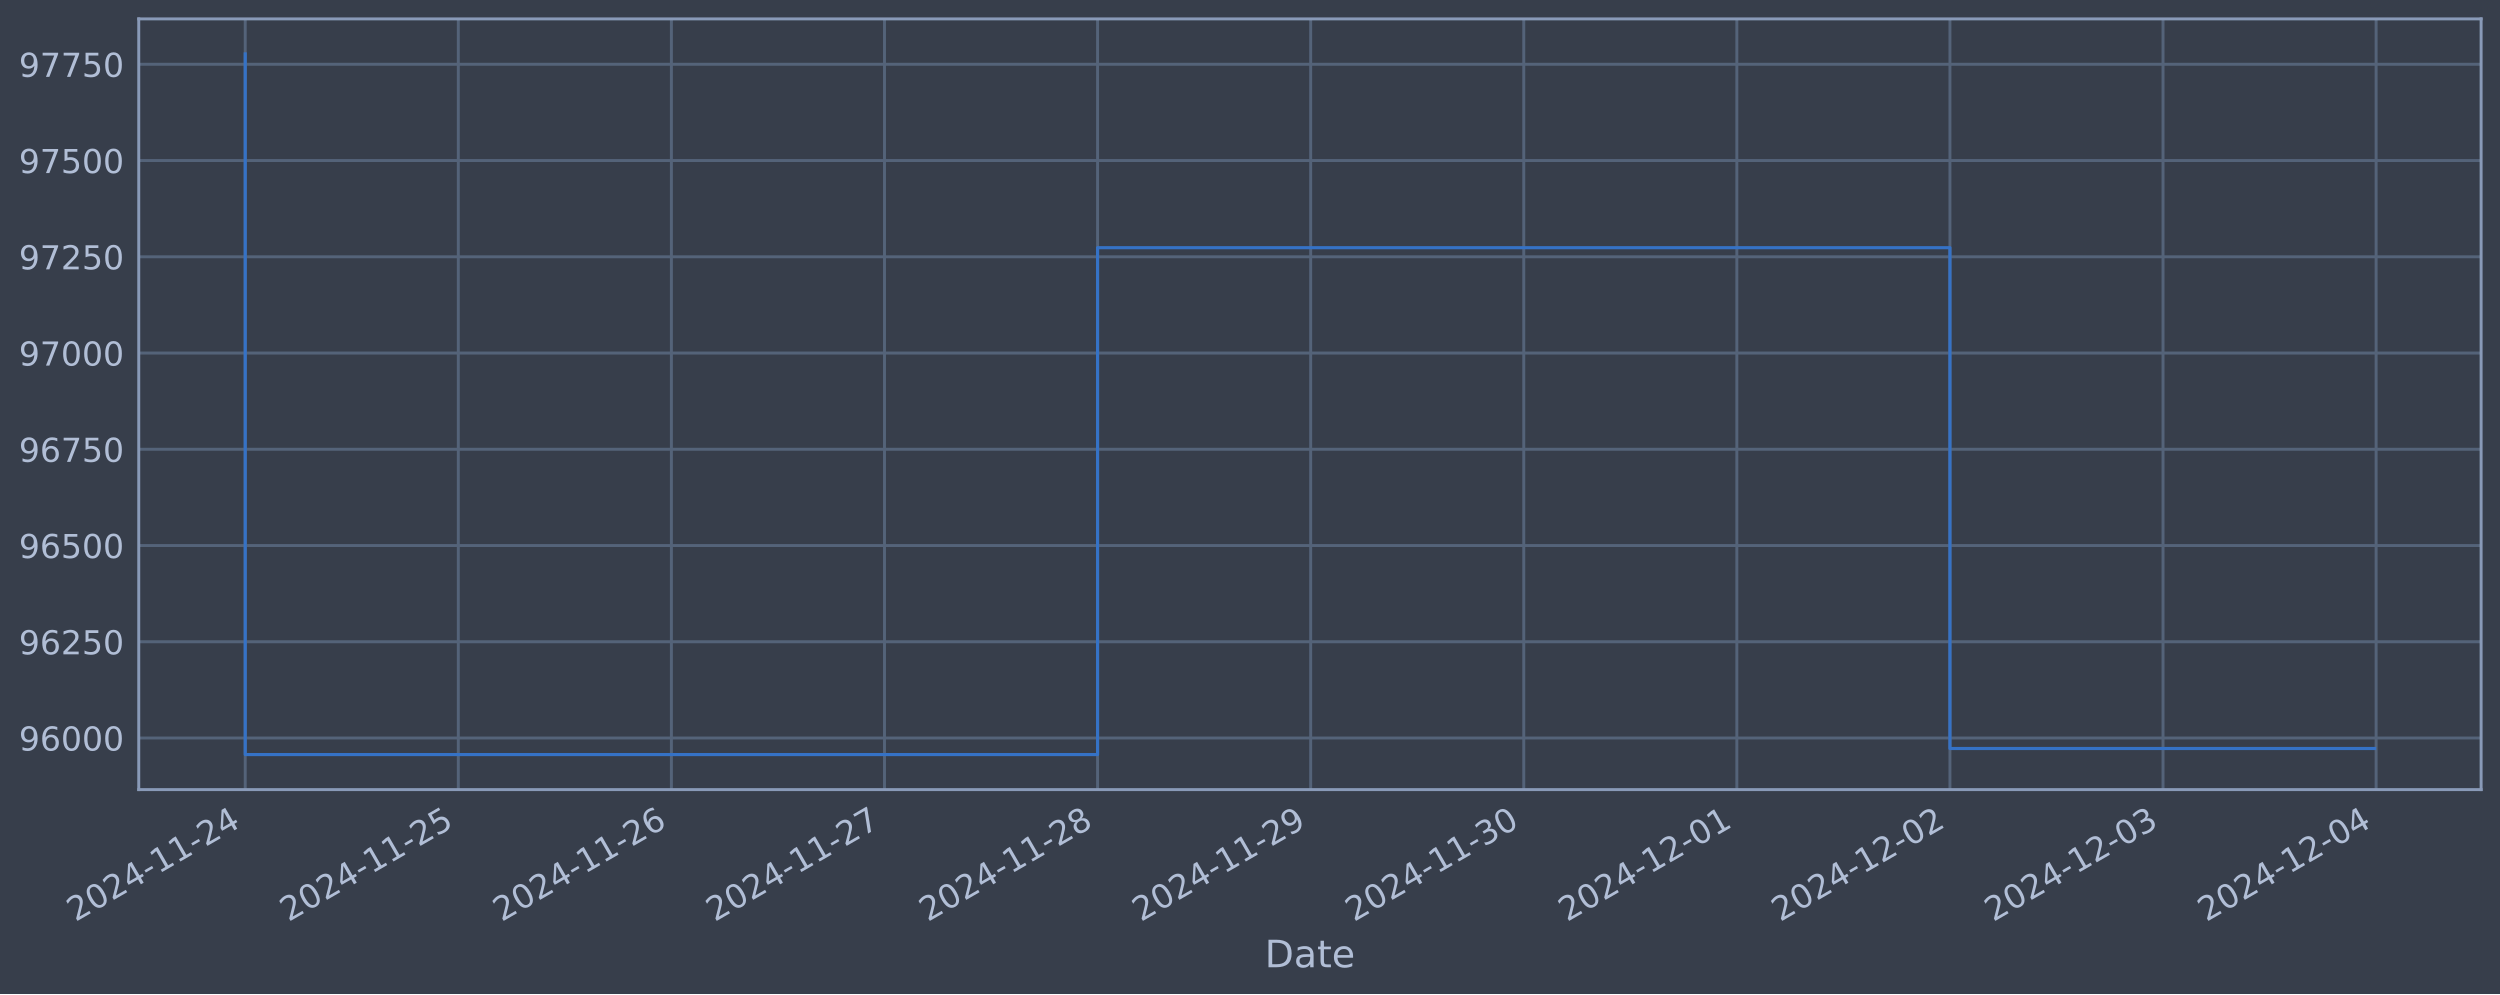
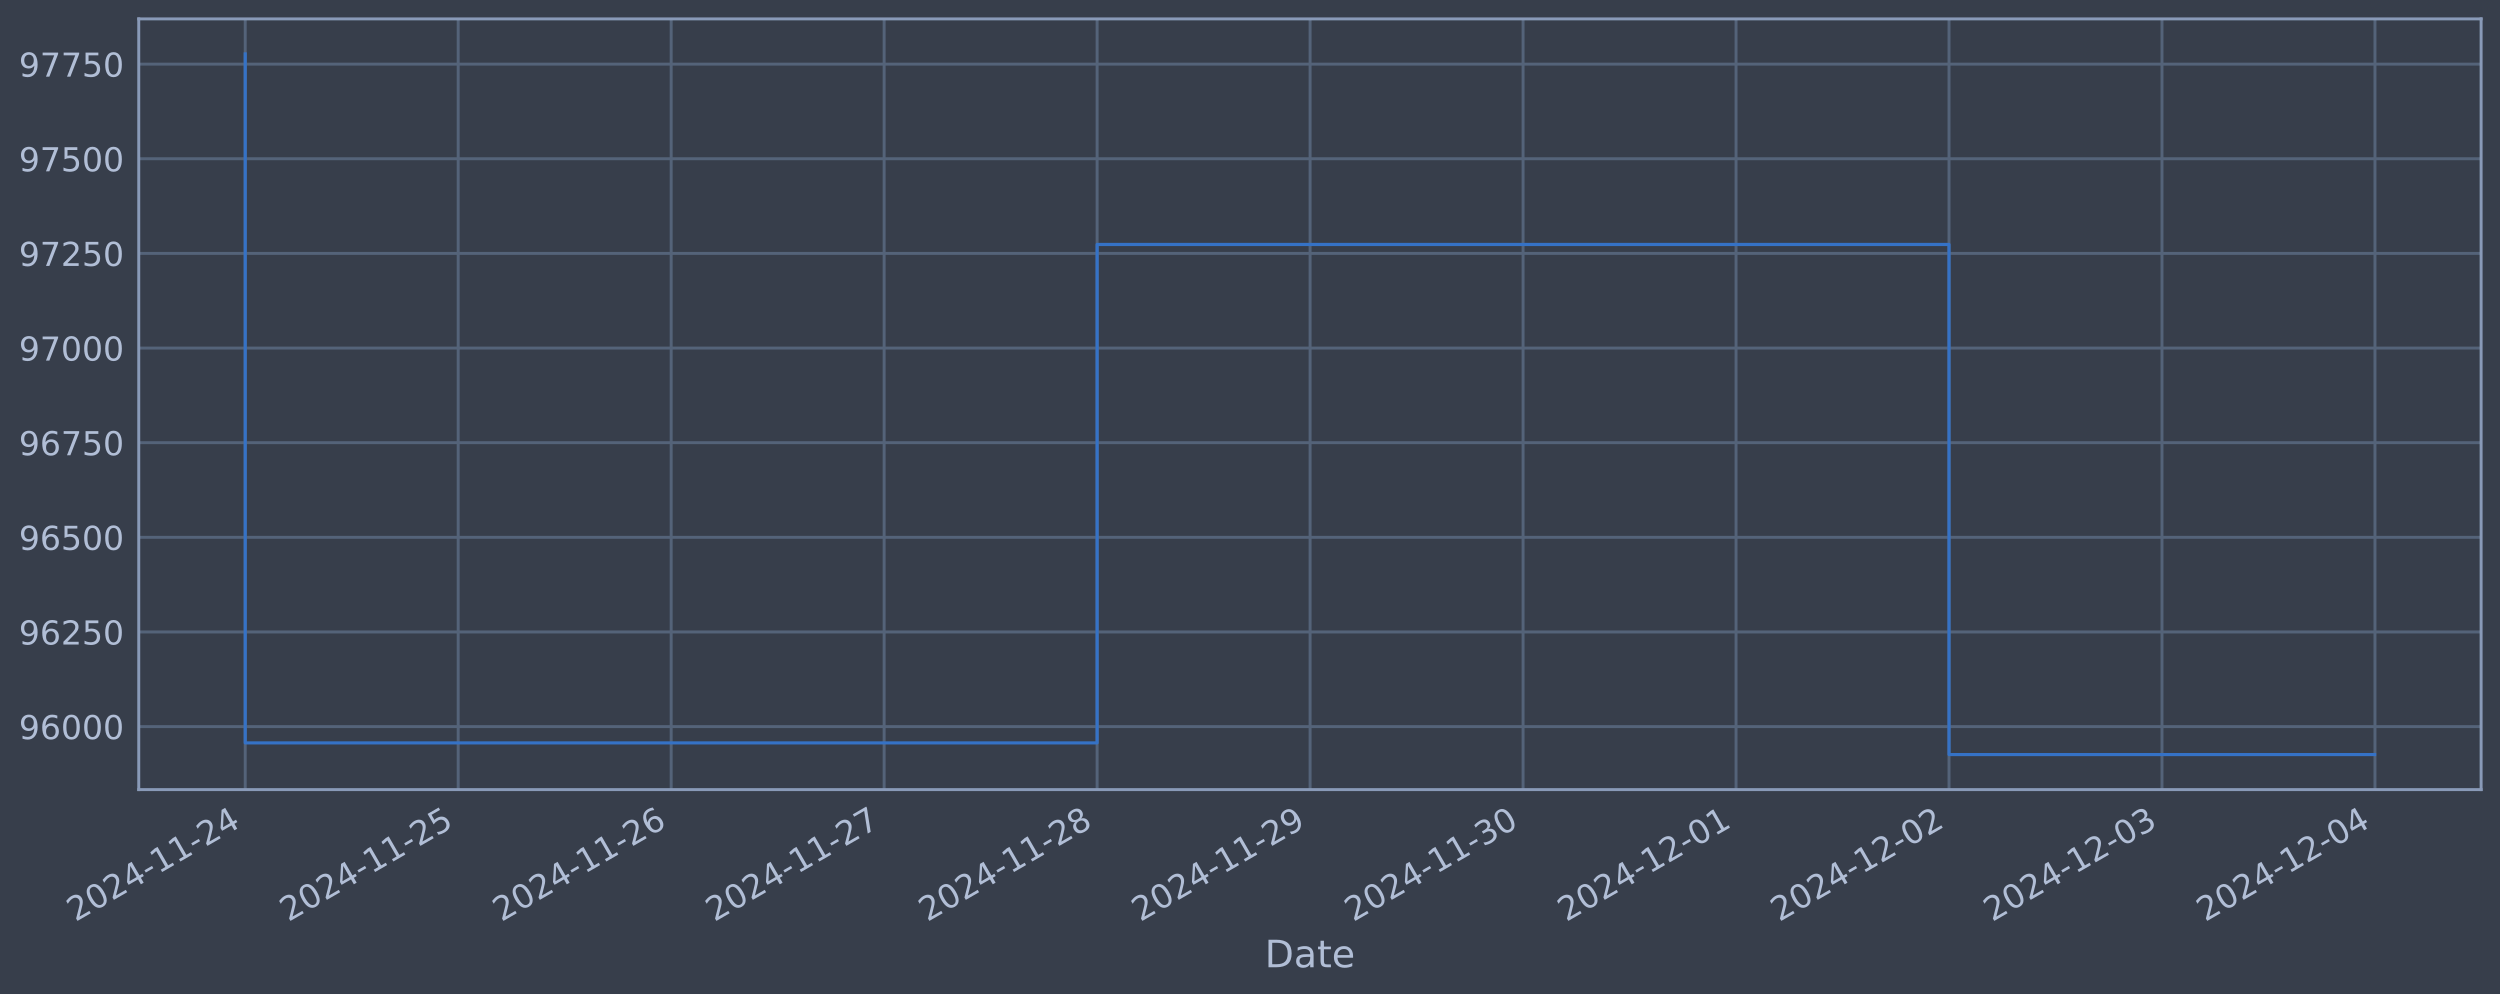
<svg xmlns="http://www.w3.org/2000/svg" xmlns:xlink="http://www.w3.org/1999/xlink" width="952.884pt" height="378.87pt" viewBox="0 0 952.884 378.87" version="1.1">
  <defs>
    <style type="text/css">*{stroke-linejoin: round; stroke-linecap: butt}</style>
  </defs>
  <g id="figure_1">
    <g id="patch_1">
      <path d="M 0 378.87  L 952.884 378.87  L 952.884 0  L 0 0  z " style="fill: #373e4b" />
    </g>
    <g id="axes_1">
      <g id="patch_2">
        <path d="M 52.884 300.96  L 945.684 300.96  L 945.684 7.2  L 52.884 7.2  z " style="fill: #373e4b" />
      </g>
      <g id="matplotlib.axis_1">
        <g id="xtick_1">
          <g id="line2d_1">
-             <path d="M 93.466 300.96  L 93.466 7.2  " clip-path="url(#pbb54073f50)" style="fill: none; stroke: #546379; stroke-width: 1.12; stroke-linecap: square" />
+             <path d="M 93.466 300.96  L 93.466 7.2  " clip-path="url(#p5342eb8a6b)" style="fill: none; stroke: #546379; stroke-width: 1.12; stroke-linecap: square" />
          </g>
          <g id="line2d_2" />
          <g id="text_1">
            <g style="fill: #b1bed6" transform="translate(28.74006 351.4642) rotate(-30) scale(0.126 -0.126)">
              <defs>
                <path id="DejaVuSans-32" d="M 1228 531  L 3431 531  L 3431 0  L 469 0  L 469 531  Q 828 903 1448 1529  Q 2069 2156 2228 2338  Q 2531 2678 2651 2914  Q 2772 3150 2772 3378  Q 2772 3750 2511 3984  Q 2250 4219 1831 4219  Q 1534 4219 1204 4116  Q 875 4013 500 3803  L 500 4441  Q 881 4594 1212 4672  Q 1544 4750 1819 4750  Q 2544 4750 2975 4387  Q 3406 4025 3406 3419  Q 3406 3131 3298 2873  Q 3191 2616 2906 2266  Q 2828 2175 2409 1742  Q 1991 1309 1228 531  z " transform="scale(0.015625)" />
                <path id="DejaVuSans-30" d="M 2034 4250  Q 1547 4250 1301 3770  Q 1056 3291 1056 2328  Q 1056 1369 1301 889  Q 1547 409 2034 409  Q 2525 409 2770 889  Q 3016 1369 3016 2328  Q 3016 3291 2770 3770  Q 2525 4250 2034 4250  z M 2034 4750  Q 2819 4750 3233 4129  Q 3647 3509 3647 2328  Q 3647 1150 3233 529  Q 2819 -91 2034 -91  Q 1250 -91 836 529  Q 422 1150 422 2328  Q 422 3509 836 4129  Q 1250 4750 2034 4750  z " transform="scale(0.015625)" />
                <path id="DejaVuSans-34" d="M 2419 4116  L 825 1625  L 2419 1625  L 2419 4116  z M 2253 4666  L 3047 4666  L 3047 1625  L 3713 1625  L 3713 1100  L 3047 1100  L 3047 0  L 2419 0  L 2419 1100  L 313 1100  L 313 1709  L 2253 4666  z " transform="scale(0.015625)" />
                <path id="DejaVuSans-2d" d="M 313 2009  L 1997 2009  L 1997 1497  L 313 1497  L 313 2009  z " transform="scale(0.015625)" />
                <path id="DejaVuSans-31" d="M 794 531  L 1825 531  L 1825 4091  L 703 3866  L 703 4441  L 1819 4666  L 2450 4666  L 2450 531  L 3481 531  L 3481 0  L 794 0  L 794 531  z " transform="scale(0.015625)" />
              </defs>
              <use xlink:href="#DejaVuSans-32" />
              <use xlink:href="#DejaVuSans-30" x="63.623" />
              <use xlink:href="#DejaVuSans-32" x="127.246" />
              <use xlink:href="#DejaVuSans-34" x="190.869" />
              <use xlink:href="#DejaVuSans-2d" x="254.492" />
              <use xlink:href="#DejaVuSans-31" x="290.576" />
              <use xlink:href="#DejaVuSans-31" x="354.199" />
              <use xlink:href="#DejaVuSans-2d" x="417.822" />
              <use xlink:href="#DejaVuSans-32" x="453.906" />
              <use xlink:href="#DejaVuSans-34" x="517.529" />
            </g>
          </g>
        </g>
        <g id="xtick_2">
          <g id="line2d_3">
-             <path d="M 174.686 300.96  L 174.686 7.2  " clip-path="url(#pbb54073f50)" style="fill: none; stroke: #546379; stroke-width: 1.12; stroke-linecap: square" />
+             <path d="M 174.642 300.96  L 174.642 7.2  " clip-path="url(#p5342eb8a6b)" style="fill: none; stroke: #546379; stroke-width: 1.12; stroke-linecap: square" />
          </g>
          <g id="line2d_4" />
          <g id="text_2">
-             <g style="fill: #b1bed6" transform="translate(109.9601 351.4642) rotate(-30) scale(0.126 -0.126)">
+             <g style="fill: #b1bed6" transform="translate(109.9163 351.4642) rotate(-30) scale(0.126 -0.126)">
              <defs>
                <path id="DejaVuSans-35" d="M 691 4666  L 3169 4666  L 3169 4134  L 1269 4134  L 1269 2991  Q 1406 3038 1543 3061  Q 1681 3084 1819 3084  Q 2600 3084 3056 2656  Q 3513 2228 3513 1497  Q 3513 744 3044 326  Q 2575 -91 1722 -91  Q 1428 -91 1123 -41  Q 819 9 494 109  L 494 744  Q 775 591 1075 516  Q 1375 441 1709 441  Q 2250 441 2565 725  Q 2881 1009 2881 1497  Q 2881 1984 2565 2268  Q 2250 2553 1709 2553  Q 1456 2553 1204 2497  Q 953 2441 691 2322  L 691 4666  z " transform="scale(0.015625)" />
              </defs>
              <use xlink:href="#DejaVuSans-32" />
              <use xlink:href="#DejaVuSans-30" x="63.623" />
              <use xlink:href="#DejaVuSans-32" x="127.246" />
              <use xlink:href="#DejaVuSans-34" x="190.869" />
              <use xlink:href="#DejaVuSans-2d" x="254.492" />
              <use xlink:href="#DejaVuSans-31" x="290.576" />
              <use xlink:href="#DejaVuSans-31" x="354.199" />
              <use xlink:href="#DejaVuSans-2d" x="417.822" />
              <use xlink:href="#DejaVuSans-32" x="453.906" />
              <use xlink:href="#DejaVuSans-35" x="517.529" />
            </g>
          </g>
        </g>
        <g id="xtick_3">
          <g id="line2d_5">
-             <path d="M 255.906 300.96  L 255.906 7.2  " clip-path="url(#pbb54073f50)" style="fill: none; stroke: #546379; stroke-width: 1.12; stroke-linecap: square" />
+             <path d="M 255.818 300.96  L 255.818 7.2  " clip-path="url(#p5342eb8a6b)" style="fill: none; stroke: #546379; stroke-width: 1.12; stroke-linecap: square" />
          </g>
          <g id="line2d_6" />
          <g id="text_3">
-             <g style="fill: #b1bed6" transform="translate(191.1801 351.4642) rotate(-30) scale(0.126 -0.126)">
+             <g style="fill: #b1bed6" transform="translate(191.0925 351.4642) rotate(-30) scale(0.126 -0.126)">
              <defs>
                <path id="DejaVuSans-36" d="M 2113 2584  Q 1688 2584 1439 2293  Q 1191 2003 1191 1497  Q 1191 994 1439 701  Q 1688 409 2113 409  Q 2538 409 2786 701  Q 3034 994 3034 1497  Q 3034 2003 2786 2293  Q 2538 2584 2113 2584  z M 3366 4563  L 3366 3988  Q 3128 4100 2886 4159  Q 2644 4219 2406 4219  Q 1781 4219 1451 3797  Q 1122 3375 1075 2522  Q 1259 2794 1537 2939  Q 1816 3084 2150 3084  Q 2853 3084 3261 2657  Q 3669 2231 3669 1497  Q 3669 778 3244 343  Q 2819 -91 2113 -91  Q 1303 -91 875 529  Q 447 1150 447 2328  Q 447 3434 972 4092  Q 1497 4750 2381 4750  Q 2619 4750 2861 4703  Q 3103 4656 3366 4563  z " transform="scale(0.015625)" />
              </defs>
              <use xlink:href="#DejaVuSans-32" />
              <use xlink:href="#DejaVuSans-30" x="63.623" />
              <use xlink:href="#DejaVuSans-32" x="127.246" />
              <use xlink:href="#DejaVuSans-34" x="190.869" />
              <use xlink:href="#DejaVuSans-2d" x="254.492" />
              <use xlink:href="#DejaVuSans-31" x="290.576" />
              <use xlink:href="#DejaVuSans-31" x="354.199" />
              <use xlink:href="#DejaVuSans-2d" x="417.822" />
              <use xlink:href="#DejaVuSans-32" x="453.906" />
              <use xlink:href="#DejaVuSans-36" x="517.529" />
            </g>
          </g>
        </g>
        <g id="xtick_4">
          <g id="line2d_7">
-             <path d="M 337.126 300.96  L 337.126 7.2  " clip-path="url(#pbb54073f50)" style="fill: none; stroke: #546379; stroke-width: 1.12; stroke-linecap: square" />
+             <path d="M 336.994 300.96  L 336.994 7.2  " clip-path="url(#p5342eb8a6b)" style="fill: none; stroke: #546379; stroke-width: 1.12; stroke-linecap: square" />
          </g>
          <g id="line2d_8" />
          <g id="text_4">
-             <g style="fill: #b1bed6" transform="translate(272.4002 351.4642) rotate(-30) scale(0.126 -0.126)">
+             <g style="fill: #b1bed6" transform="translate(272.2687 351.4642) rotate(-30) scale(0.126 -0.126)">
              <defs>
                <path id="DejaVuSans-37" d="M 525 4666  L 3525 4666  L 3525 4397  L 1831 0  L 1172 0  L 2766 4134  L 525 4134  L 525 4666  z " transform="scale(0.015625)" />
              </defs>
              <use xlink:href="#DejaVuSans-32" />
              <use xlink:href="#DejaVuSans-30" x="63.623" />
              <use xlink:href="#DejaVuSans-32" x="127.246" />
              <use xlink:href="#DejaVuSans-34" x="190.869" />
              <use xlink:href="#DejaVuSans-2d" x="254.492" />
              <use xlink:href="#DejaVuSans-31" x="290.576" />
              <use xlink:href="#DejaVuSans-31" x="354.199" />
              <use xlink:href="#DejaVuSans-2d" x="417.822" />
              <use xlink:href="#DejaVuSans-32" x="453.906" />
              <use xlink:href="#DejaVuSans-37" x="517.529" />
            </g>
          </g>
        </g>
        <g id="xtick_5">
          <g id="line2d_9">
-             <path d="M 418.346 300.96  L 418.346 7.2  " clip-path="url(#pbb54073f50)" style="fill: none; stroke: #546379; stroke-width: 1.12; stroke-linecap: square" />
+             <path d="M 418.17 300.96  L 418.17 7.2  " clip-path="url(#p5342eb8a6b)" style="fill: none; stroke: #546379; stroke-width: 1.12; stroke-linecap: square" />
          </g>
          <g id="line2d_10" />
          <g id="text_5">
-             <g style="fill: #b1bed6" transform="translate(353.6202 351.4642) rotate(-30) scale(0.126 -0.126)">
+             <g style="fill: #b1bed6" transform="translate(353.445 351.4642) rotate(-30) scale(0.126 -0.126)">
              <defs>
                <path id="DejaVuSans-38" d="M 2034 2216  Q 1584 2216 1326 1975  Q 1069 1734 1069 1313  Q 1069 891 1326 650  Q 1584 409 2034 409  Q 2484 409 2743 651  Q 3003 894 3003 1313  Q 3003 1734 2745 1975  Q 2488 2216 2034 2216  z M 1403 2484  Q 997 2584 770 2862  Q 544 3141 544 3541  Q 544 4100 942 4425  Q 1341 4750 2034 4750  Q 2731 4750 3128 4425  Q 3525 4100 3525 3541  Q 3525 3141 3298 2862  Q 3072 2584 2669 2484  Q 3125 2378 3379 2068  Q 3634 1759 3634 1313  Q 3634 634 3220 271  Q 2806 -91 2034 -91  Q 1263 -91 848 271  Q 434 634 434 1313  Q 434 1759 690 2068  Q 947 2378 1403 2484  z M 1172 3481  Q 1172 3119 1398 2916  Q 1625 2713 2034 2713  Q 2441 2713 2670 2916  Q 2900 3119 2900 3481  Q 2900 3844 2670 4047  Q 2441 4250 2034 4250  Q 1625 4250 1398 4047  Q 1172 3844 1172 3481  z " transform="scale(0.015625)" />
              </defs>
              <use xlink:href="#DejaVuSans-32" />
              <use xlink:href="#DejaVuSans-30" x="63.623" />
              <use xlink:href="#DejaVuSans-32" x="127.246" />
              <use xlink:href="#DejaVuSans-34" x="190.869" />
              <use xlink:href="#DejaVuSans-2d" x="254.492" />
              <use xlink:href="#DejaVuSans-31" x="290.576" />
              <use xlink:href="#DejaVuSans-31" x="354.199" />
              <use xlink:href="#DejaVuSans-2d" x="417.822" />
              <use xlink:href="#DejaVuSans-32" x="453.906" />
              <use xlink:href="#DejaVuSans-38" x="517.529" />
            </g>
          </g>
        </g>
        <g id="xtick_6">
          <g id="line2d_11">
-             <path d="M 499.566 300.96  L 499.566 7.2  " clip-path="url(#pbb54073f50)" style="fill: none; stroke: #546379; stroke-width: 1.12; stroke-linecap: square" />
+             <path d="M 499.347 300.96  L 499.347 7.2  " clip-path="url(#p5342eb8a6b)" style="fill: none; stroke: #546379; stroke-width: 1.12; stroke-linecap: square" />
          </g>
          <g id="line2d_12" />
          <g id="text_6">
-             <g style="fill: #b1bed6" transform="translate(434.8403 351.4642) rotate(-30) scale(0.126 -0.126)">
+             <g style="fill: #b1bed6" transform="translate(434.6212 351.4642) rotate(-30) scale(0.126 -0.126)">
              <defs>
                <path id="DejaVuSans-39" d="M 703 97  L 703 672  Q 941 559 1184 500  Q 1428 441 1663 441  Q 2288 441 2617 861  Q 2947 1281 2994 2138  Q 2813 1869 2534 1725  Q 2256 1581 1919 1581  Q 1219 1581 811 2004  Q 403 2428 403 3163  Q 403 3881 828 4315  Q 1253 4750 1959 4750  Q 2769 4750 3195 4129  Q 3622 3509 3622 2328  Q 3622 1225 3098 567  Q 2575 -91 1691 -91  Q 1453 -91 1209 -44  Q 966 3 703 97  z M 1959 2075  Q 2384 2075 2632 2365  Q 2881 2656 2881 3163  Q 2881 3666 2632 3958  Q 2384 4250 1959 4250  Q 1534 4250 1286 3958  Q 1038 3666 1038 3163  Q 1038 2656 1286 2365  Q 1534 2075 1959 2075  z " transform="scale(0.015625)" />
              </defs>
              <use xlink:href="#DejaVuSans-32" />
              <use xlink:href="#DejaVuSans-30" x="63.623" />
              <use xlink:href="#DejaVuSans-32" x="127.246" />
              <use xlink:href="#DejaVuSans-34" x="190.869" />
              <use xlink:href="#DejaVuSans-2d" x="254.492" />
              <use xlink:href="#DejaVuSans-31" x="290.576" />
              <use xlink:href="#DejaVuSans-31" x="354.199" />
              <use xlink:href="#DejaVuSans-2d" x="417.822" />
              <use xlink:href="#DejaVuSans-32" x="453.906" />
              <use xlink:href="#DejaVuSans-39" x="517.529" />
            </g>
          </g>
        </g>
        <g id="xtick_7">
          <g id="line2d_13">
-             <path d="M 580.786 300.96  L 580.786 7.2  " clip-path="url(#pbb54073f50)" style="fill: none; stroke: #546379; stroke-width: 1.12; stroke-linecap: square" />
+             <path d="M 580.523 300.96  L 580.523 7.2  " clip-path="url(#p5342eb8a6b)" style="fill: none; stroke: #546379; stroke-width: 1.12; stroke-linecap: square" />
          </g>
          <g id="line2d_14" />
          <g id="text_7">
-             <g style="fill: #b1bed6" transform="translate(516.0603 351.4642) rotate(-30) scale(0.126 -0.126)">
+             <g style="fill: #b1bed6" transform="translate(515.7974 351.4642) rotate(-30) scale(0.126 -0.126)">
              <defs>
                <path id="DejaVuSans-33" d="M 2597 2516  Q 3050 2419 3304 2112  Q 3559 1806 3559 1356  Q 3559 666 3084 287  Q 2609 -91 1734 -91  Q 1441 -91 1130 -33  Q 819 25 488 141  L 488 750  Q 750 597 1062 519  Q 1375 441 1716 441  Q 2309 441 2620 675  Q 2931 909 2931 1356  Q 2931 1769 2642 2001  Q 2353 2234 1838 2234  L 1294 2234  L 1294 2753  L 1863 2753  Q 2328 2753 2575 2939  Q 2822 3125 2822 3475  Q 2822 3834 2567 4026  Q 2313 4219 1838 4219  Q 1578 4219 1281 4162  Q 984 4106 628 3988  L 628 4550  Q 988 4650 1302 4700  Q 1616 4750 1894 4750  Q 2613 4750 3031 4423  Q 3450 4097 3450 3541  Q 3450 3153 3228 2886  Q 3006 2619 2597 2516  z " transform="scale(0.015625)" />
              </defs>
              <use xlink:href="#DejaVuSans-32" />
              <use xlink:href="#DejaVuSans-30" x="63.623" />
              <use xlink:href="#DejaVuSans-32" x="127.246" />
              <use xlink:href="#DejaVuSans-34" x="190.869" />
              <use xlink:href="#DejaVuSans-2d" x="254.492" />
              <use xlink:href="#DejaVuSans-31" x="290.576" />
              <use xlink:href="#DejaVuSans-31" x="354.199" />
              <use xlink:href="#DejaVuSans-2d" x="417.822" />
              <use xlink:href="#DejaVuSans-33" x="453.906" />
              <use xlink:href="#DejaVuSans-30" x="517.529" />
            </g>
          </g>
        </g>
        <g id="xtick_8">
          <g id="line2d_15">
-             <path d="M 662.006 300.96  L 662.006 7.2  " clip-path="url(#pbb54073f50)" style="fill: none; stroke: #546379; stroke-width: 1.12; stroke-linecap: square" />
+             <path d="M 661.699 300.96  L 661.699 7.2  " clip-path="url(#p5342eb8a6b)" style="fill: none; stroke: #546379; stroke-width: 1.12; stroke-linecap: square" />
          </g>
          <g id="line2d_16" />
          <g id="text_8">
-             <g style="fill: #b1bed6" transform="translate(597.2803 351.4642) rotate(-30) scale(0.126 -0.126)">
+             <g style="fill: #b1bed6" transform="translate(596.9736 351.4642) rotate(-30) scale(0.126 -0.126)">
              <use xlink:href="#DejaVuSans-32" />
              <use xlink:href="#DejaVuSans-30" x="63.623" />
              <use xlink:href="#DejaVuSans-32" x="127.246" />
              <use xlink:href="#DejaVuSans-34" x="190.869" />
              <use xlink:href="#DejaVuSans-2d" x="254.492" />
              <use xlink:href="#DejaVuSans-31" x="290.576" />
              <use xlink:href="#DejaVuSans-32" x="354.199" />
              <use xlink:href="#DejaVuSans-2d" x="417.822" />
              <use xlink:href="#DejaVuSans-30" x="453.906" />
              <use xlink:href="#DejaVuSans-31" x="517.529" />
            </g>
          </g>
        </g>
        <g id="xtick_9">
          <g id="line2d_17">
-             <path d="M 743.226 300.96  L 743.226 7.2  " clip-path="url(#pbb54073f50)" style="fill: none; stroke: #546379; stroke-width: 1.12; stroke-linecap: square" />
+             <path d="M 742.875 300.96  L 742.875 7.2  " clip-path="url(#p5342eb8a6b)" style="fill: none; stroke: #546379; stroke-width: 1.12; stroke-linecap: square" />
          </g>
          <g id="line2d_18" />
          <g id="text_9">
-             <g style="fill: #b1bed6" transform="translate(678.5004 351.4642) rotate(-30) scale(0.126 -0.126)">
+             <g style="fill: #b1bed6" transform="translate(678.1499 351.4642) rotate(-30) scale(0.126 -0.126)">
              <use xlink:href="#DejaVuSans-32" />
              <use xlink:href="#DejaVuSans-30" x="63.623" />
              <use xlink:href="#DejaVuSans-32" x="127.246" />
              <use xlink:href="#DejaVuSans-34" x="190.869" />
              <use xlink:href="#DejaVuSans-2d" x="254.492" />
              <use xlink:href="#DejaVuSans-31" x="290.576" />
              <use xlink:href="#DejaVuSans-32" x="354.199" />
              <use xlink:href="#DejaVuSans-2d" x="417.822" />
              <use xlink:href="#DejaVuSans-30" x="453.906" />
              <use xlink:href="#DejaVuSans-32" x="517.529" />
            </g>
          </g>
        </g>
        <g id="xtick_10">
          <g id="line2d_19">
-             <path d="M 824.446 300.96  L 824.446 7.2  " clip-path="url(#pbb54073f50)" style="fill: none; stroke: #546379; stroke-width: 1.12; stroke-linecap: square" />
+             <path d="M 824.052 300.96  L 824.052 7.2  " clip-path="url(#p5342eb8a6b)" style="fill: none; stroke: #546379; stroke-width: 1.12; stroke-linecap: square" />
          </g>
          <g id="line2d_20" />
          <g id="text_10">
-             <g style="fill: #b1bed6" transform="translate(759.7204 351.4642) rotate(-30) scale(0.126 -0.126)">
+             <g style="fill: #b1bed6" transform="translate(759.3261 351.4642) rotate(-30) scale(0.126 -0.126)">
              <use xlink:href="#DejaVuSans-32" />
              <use xlink:href="#DejaVuSans-30" x="63.623" />
              <use xlink:href="#DejaVuSans-32" x="127.246" />
              <use xlink:href="#DejaVuSans-34" x="190.869" />
              <use xlink:href="#DejaVuSans-2d" x="254.492" />
              <use xlink:href="#DejaVuSans-31" x="290.576" />
              <use xlink:href="#DejaVuSans-32" x="354.199" />
              <use xlink:href="#DejaVuSans-2d" x="417.822" />
              <use xlink:href="#DejaVuSans-30" x="453.906" />
              <use xlink:href="#DejaVuSans-33" x="517.529" />
            </g>
          </g>
        </g>
        <g id="xtick_11">
          <g id="line2d_21">
-             <path d="M 905.666 300.96  L 905.666 7.2  " clip-path="url(#pbb54073f50)" style="fill: none; stroke: #546379; stroke-width: 1.12; stroke-linecap: square" />
+             <path d="M 905.228 300.96  L 905.228 7.2  " clip-path="url(#p5342eb8a6b)" style="fill: none; stroke: #546379; stroke-width: 1.12; stroke-linecap: square" />
          </g>
          <g id="line2d_22" />
          <g id="text_11">
-             <g style="fill: #b1bed6" transform="translate(840.9405 351.4642) rotate(-30) scale(0.126 -0.126)">
+             <g style="fill: #b1bed6" transform="translate(840.5023 351.4642) rotate(-30) scale(0.126 -0.126)">
              <use xlink:href="#DejaVuSans-32" />
              <use xlink:href="#DejaVuSans-30" x="63.623" />
              <use xlink:href="#DejaVuSans-32" x="127.246" />
              <use xlink:href="#DejaVuSans-34" x="190.869" />
              <use xlink:href="#DejaVuSans-2d" x="254.492" />
              <use xlink:href="#DejaVuSans-31" x="290.576" />
              <use xlink:href="#DejaVuSans-32" x="354.199" />
              <use xlink:href="#DejaVuSans-2d" x="417.822" />
              <use xlink:href="#DejaVuSans-30" x="453.906" />
              <use xlink:href="#DejaVuSans-34" x="517.529" />
            </g>
          </g>
        </g>
        <g id="text_12">
          <g style="fill: #b1bed6" transform="translate(482.0746 368.6753) scale(0.144 -0.144)">
            <defs>
              <path id="DejaVuSans-44" d="M 1259 4147  L 1259 519  L 2022 519  Q 2988 519 3436 956  Q 3884 1394 3884 2338  Q 3884 3275 3436 3711  Q 2988 4147 2022 4147  L 1259 4147  z M 628 4666  L 1925 4666  Q 3281 4666 3915 4102  Q 4550 3538 4550 2338  Q 4550 1131 3912 565  Q 3275 0 1925 0  L 628 0  L 628 4666  z " transform="scale(0.015625)" />
              <path id="DejaVuSans-61" d="M 2194 1759  Q 1497 1759 1228 1600  Q 959 1441 959 1056  Q 959 750 1161 570  Q 1363 391 1709 391  Q 2188 391 2477 730  Q 2766 1069 2766 1631  L 2766 1759  L 2194 1759  z M 3341 1997  L 3341 0  L 2766 0  L 2766 531  Q 2569 213 2275 61  Q 1981 -91 1556 -91  Q 1019 -91 701 211  Q 384 513 384 1019  Q 384 1609 779 1909  Q 1175 2209 1959 2209  L 2766 2209  L 2766 2266  Q 2766 2663 2505 2880  Q 2244 3097 1772 3097  Q 1472 3097 1187 3025  Q 903 2953 641 2809  L 641 3341  Q 956 3463 1253 3523  Q 1550 3584 1831 3584  Q 2591 3584 2966 3190  Q 3341 2797 3341 1997  z " transform="scale(0.015625)" />
              <path id="DejaVuSans-74" d="M 1172 4494  L 1172 3500  L 2356 3500  L 2356 3053  L 1172 3053  L 1172 1153  Q 1172 725 1289 603  Q 1406 481 1766 481  L 2356 481  L 2356 0  L 1766 0  Q 1100 0 847 248  Q 594 497 594 1153  L 594 3053  L 172 3053  L 172 3500  L 594 3500  L 594 4494  L 1172 4494  z " transform="scale(0.015625)" />
              <path id="DejaVuSans-65" d="M 3597 1894  L 3597 1613  L 953 1613  Q 991 1019 1311 708  Q 1631 397 2203 397  Q 2534 397 2845 478  Q 3156 559 3463 722  L 3463 178  Q 3153 47 2828 -22  Q 2503 -91 2169 -91  Q 1331 -91 842 396  Q 353 884 353 1716  Q 353 2575 817 3079  Q 1281 3584 2069 3584  Q 2775 3584 3186 3129  Q 3597 2675 3597 1894  z M 3022 2063  Q 3016 2534 2758 2815  Q 2500 3097 2075 3097  Q 1594 3097 1305 2825  Q 1016 2553 972 2059  L 3022 2063  z " transform="scale(0.015625)" />
            </defs>
            <use xlink:href="#DejaVuSans-44" />
            <use xlink:href="#DejaVuSans-61" x="77.002" />
            <use xlink:href="#DejaVuSans-74" x="138.281" />
            <use xlink:href="#DejaVuSans-65" x="177.49" />
          </g>
        </g>
      </g>
      <g id="matplotlib.axis_2">
        <g id="ytick_1">
          <g id="line2d_23">
-             <path d="M 52.884 281.296  L 945.684 281.296  " clip-path="url(#pbb54073f50)" style="fill: none; stroke: #546379; stroke-width: 1.12; stroke-linecap: square" />
+             <path d="M 52.884 276.948  L 945.684 276.948  " clip-path="url(#p5342eb8a6b)" style="fill: none; stroke: #546379; stroke-width: 1.12; stroke-linecap: square" />
          </g>
          <g id="line2d_24" />
          <g id="text_13">
-             <g style="fill: #b1bed6" transform="translate(7.2 286.0831) scale(0.126 -0.126)">
+             <g style="fill: #b1bed6" transform="translate(7.2 281.735) scale(0.126 -0.126)">
              <use xlink:href="#DejaVuSans-39" />
              <use xlink:href="#DejaVuSans-36" x="63.623" />
              <use xlink:href="#DejaVuSans-30" x="127.246" />
              <use xlink:href="#DejaVuSans-30" x="190.869" />
              <use xlink:href="#DejaVuSans-30" x="254.492" />
            </g>
          </g>
        </g>
        <g id="ytick_2">
          <g id="line2d_25">
-             <path d="M 52.884 244.612  L 945.684 244.612  " clip-path="url(#pbb54073f50)" style="fill: none; stroke: #546379; stroke-width: 1.12; stroke-linecap: square" />
+             <path d="M 52.884 240.875  L 945.684 240.875  " clip-path="url(#p5342eb8a6b)" style="fill: none; stroke: #546379; stroke-width: 1.12; stroke-linecap: square" />
          </g>
          <g id="line2d_26" />
          <g id="text_14">
-             <g style="fill: #b1bed6" transform="translate(7.2 249.3988) scale(0.126 -0.126)">
+             <g style="fill: #b1bed6" transform="translate(7.2 245.6624) scale(0.126 -0.126)">
              <use xlink:href="#DejaVuSans-39" />
              <use xlink:href="#DejaVuSans-36" x="63.623" />
              <use xlink:href="#DejaVuSans-32" x="127.246" />
              <use xlink:href="#DejaVuSans-35" x="190.869" />
              <use xlink:href="#DejaVuSans-30" x="254.492" />
            </g>
          </g>
        </g>
        <g id="ytick_3">
          <g id="line2d_27">
-             <path d="M 52.884 207.927  L 945.684 207.927  " clip-path="url(#pbb54073f50)" style="fill: none; stroke: #546379; stroke-width: 1.12; stroke-linecap: square" />
+             <path d="M 52.884 204.803  L 945.684 204.803  " clip-path="url(#p5342eb8a6b)" style="fill: none; stroke: #546379; stroke-width: 1.12; stroke-linecap: square" />
          </g>
          <g id="line2d_28" />
          <g id="text_15">
-             <g style="fill: #b1bed6" transform="translate(7.2 212.7145) scale(0.126 -0.126)">
+             <g style="fill: #b1bed6" transform="translate(7.2 209.5898) scale(0.126 -0.126)">
              <use xlink:href="#DejaVuSans-39" />
              <use xlink:href="#DejaVuSans-36" x="63.623" />
              <use xlink:href="#DejaVuSans-35" x="127.246" />
              <use xlink:href="#DejaVuSans-30" x="190.869" />
              <use xlink:href="#DejaVuSans-30" x="254.492" />
            </g>
          </g>
        </g>
        <g id="ytick_4">
          <g id="line2d_29">
-             <path d="M 52.884 171.243  L 945.684 171.243  " clip-path="url(#pbb54073f50)" style="fill: none; stroke: #546379; stroke-width: 1.12; stroke-linecap: square" />
+             <path d="M 52.884 168.73  L 945.684 168.73  " clip-path="url(#p5342eb8a6b)" style="fill: none; stroke: #546379; stroke-width: 1.12; stroke-linecap: square" />
          </g>
          <g id="line2d_30" />
          <g id="text_16">
-             <g style="fill: #b1bed6" transform="translate(7.2 176.0301) scale(0.126 -0.126)">
+             <g style="fill: #b1bed6" transform="translate(7.2 173.5172) scale(0.126 -0.126)">
              <use xlink:href="#DejaVuSans-39" />
              <use xlink:href="#DejaVuSans-36" x="63.623" />
              <use xlink:href="#DejaVuSans-37" x="127.246" />
              <use xlink:href="#DejaVuSans-35" x="190.869" />
              <use xlink:href="#DejaVuSans-30" x="254.492" />
            </g>
          </g>
        </g>
        <g id="ytick_5">
          <g id="line2d_31">
-             <path d="M 52.884 134.559  L 945.684 134.559  " clip-path="url(#pbb54073f50)" style="fill: none; stroke: #546379; stroke-width: 1.12; stroke-linecap: square" />
+             <path d="M 52.884 132.658  L 945.684 132.658  " clip-path="url(#p5342eb8a6b)" style="fill: none; stroke: #546379; stroke-width: 1.12; stroke-linecap: square" />
          </g>
          <g id="line2d_32" />
          <g id="text_17">
-             <g style="fill: #b1bed6" transform="translate(7.2 139.3458) scale(0.126 -0.126)">
+             <g style="fill: #b1bed6" transform="translate(7.2 137.4447) scale(0.126 -0.126)">
              <use xlink:href="#DejaVuSans-39" />
              <use xlink:href="#DejaVuSans-37" x="63.623" />
              <use xlink:href="#DejaVuSans-30" x="127.246" />
              <use xlink:href="#DejaVuSans-30" x="190.869" />
              <use xlink:href="#DejaVuSans-30" x="254.492" />
            </g>
          </g>
        </g>
        <g id="ytick_6">
          <g id="line2d_33">
-             <path d="M 52.884 97.874  L 945.684 97.874  " clip-path="url(#pbb54073f50)" style="fill: none; stroke: #546379; stroke-width: 1.12; stroke-linecap: square" />
+             <path d="M 52.884 96.585  L 945.684 96.585  " clip-path="url(#p5342eb8a6b)" style="fill: none; stroke: #546379; stroke-width: 1.12; stroke-linecap: square" />
          </g>
          <g id="line2d_34" />
          <g id="text_18">
-             <g style="fill: #b1bed6" transform="translate(7.2 102.6615) scale(0.126 -0.126)">
+             <g style="fill: #b1bed6" transform="translate(7.2 101.3721) scale(0.126 -0.126)">
              <use xlink:href="#DejaVuSans-39" />
              <use xlink:href="#DejaVuSans-37" x="63.623" />
              <use xlink:href="#DejaVuSans-32" x="127.246" />
              <use xlink:href="#DejaVuSans-35" x="190.869" />
              <use xlink:href="#DejaVuSans-30" x="254.492" />
            </g>
          </g>
        </g>
        <g id="ytick_7">
          <g id="line2d_35">
-             <path d="M 52.884 61.19  L 945.684 61.19  " clip-path="url(#pbb54073f50)" style="fill: none; stroke: #546379; stroke-width: 1.12; stroke-linecap: square" />
+             <path d="M 52.884 60.512  L 945.684 60.512  " clip-path="url(#p5342eb8a6b)" style="fill: none; stroke: #546379; stroke-width: 1.12; stroke-linecap: square" />
          </g>
          <g id="line2d_36" />
          <g id="text_19">
-             <g style="fill: #b1bed6" transform="translate(7.2 65.97717) scale(0.126 -0.126)">
+             <g style="fill: #b1bed6" transform="translate(7.2 65.2995) scale(0.126 -0.126)">
              <use xlink:href="#DejaVuSans-39" />
              <use xlink:href="#DejaVuSans-37" x="63.623" />
              <use xlink:href="#DejaVuSans-35" x="127.246" />
              <use xlink:href="#DejaVuSans-30" x="190.869" />
              <use xlink:href="#DejaVuSans-30" x="254.492" />
            </g>
          </g>
        </g>
        <g id="ytick_8">
          <g id="line2d_37">
-             <path d="M 52.884 24.506  L 945.684 24.506  " clip-path="url(#pbb54073f50)" style="fill: none; stroke: #546379; stroke-width: 1.12; stroke-linecap: square" />
+             <path d="M 52.884 24.44  L 945.684 24.44  " clip-path="url(#p5342eb8a6b)" style="fill: none; stroke: #546379; stroke-width: 1.12; stroke-linecap: square" />
          </g>
          <g id="line2d_38" />
          <g id="text_20">
-             <g style="fill: #b1bed6" transform="translate(7.2 29.29285) scale(0.126 -0.126)">
+             <g style="fill: #b1bed6" transform="translate(7.2 29.22692) scale(0.126 -0.126)">
              <use xlink:href="#DejaVuSans-39" />
              <use xlink:href="#DejaVuSans-37" x="63.623" />
              <use xlink:href="#DejaVuSans-37" x="127.246" />
              <use xlink:href="#DejaVuSans-35" x="190.869" />
              <use xlink:href="#DejaVuSans-30" x="254.492" />
            </g>
          </g>
        </g>
      </g>
      <g id="line2d_39">
-         <path d="M 93.466 20.553  L 93.466 287.607  L 418.346 287.607  L 418.346 94.409  L 743.226 94.409  L 743.226 285.296  L 905.102 285.296  " clip-path="url(#pbb54073f50)" style="fill: none; stroke: #3572c6; stroke-width: 1.2; stroke-linecap: square" />
+         <path d="M 93.466 20.553  L 93.466 283.154  L 418.17 283.154  L 418.17 93.177  L 742.875 93.177  L 742.875 287.607  L 905.102 287.607  " clip-path="url(#p5342eb8a6b)" style="fill: none; stroke: #3572c6; stroke-width: 1.2; stroke-linecap: square" />
      </g>
      <g id="patch_3">
        <path d="M 52.884 300.96  L 52.884 7.2  " style="fill: none; stroke: #899ab8; stroke-width: 1.12; stroke-linejoin: miter; stroke-linecap: square" />
      </g>
      <g id="patch_4">
        <path d="M 945.684 300.96  L 945.684 7.2  " style="fill: none; stroke: #899ab8; stroke-width: 1.12; stroke-linejoin: miter; stroke-linecap: square" />
      </g>
      <g id="patch_5">
        <path d="M 52.884 300.96  L 945.684 300.96  " style="fill: none; stroke: #899ab8; stroke-width: 1.12; stroke-linejoin: miter; stroke-linecap: square" />
      </g>
      <g id="patch_6">
        <path d="M 52.884 7.2  L 945.684 7.2  " style="fill: none; stroke: #899ab8; stroke-width: 1.12; stroke-linejoin: miter; stroke-linecap: square" />
      </g>
    </g>
  </g>
  <defs>
-     <clipPath id="pbb54073f50">
+     <clipPath id="p5342eb8a6b">
      <rect x="52.884" y="7.2" width="892.8" height="293.76" />
    </clipPath>
  </defs>
</svg>
